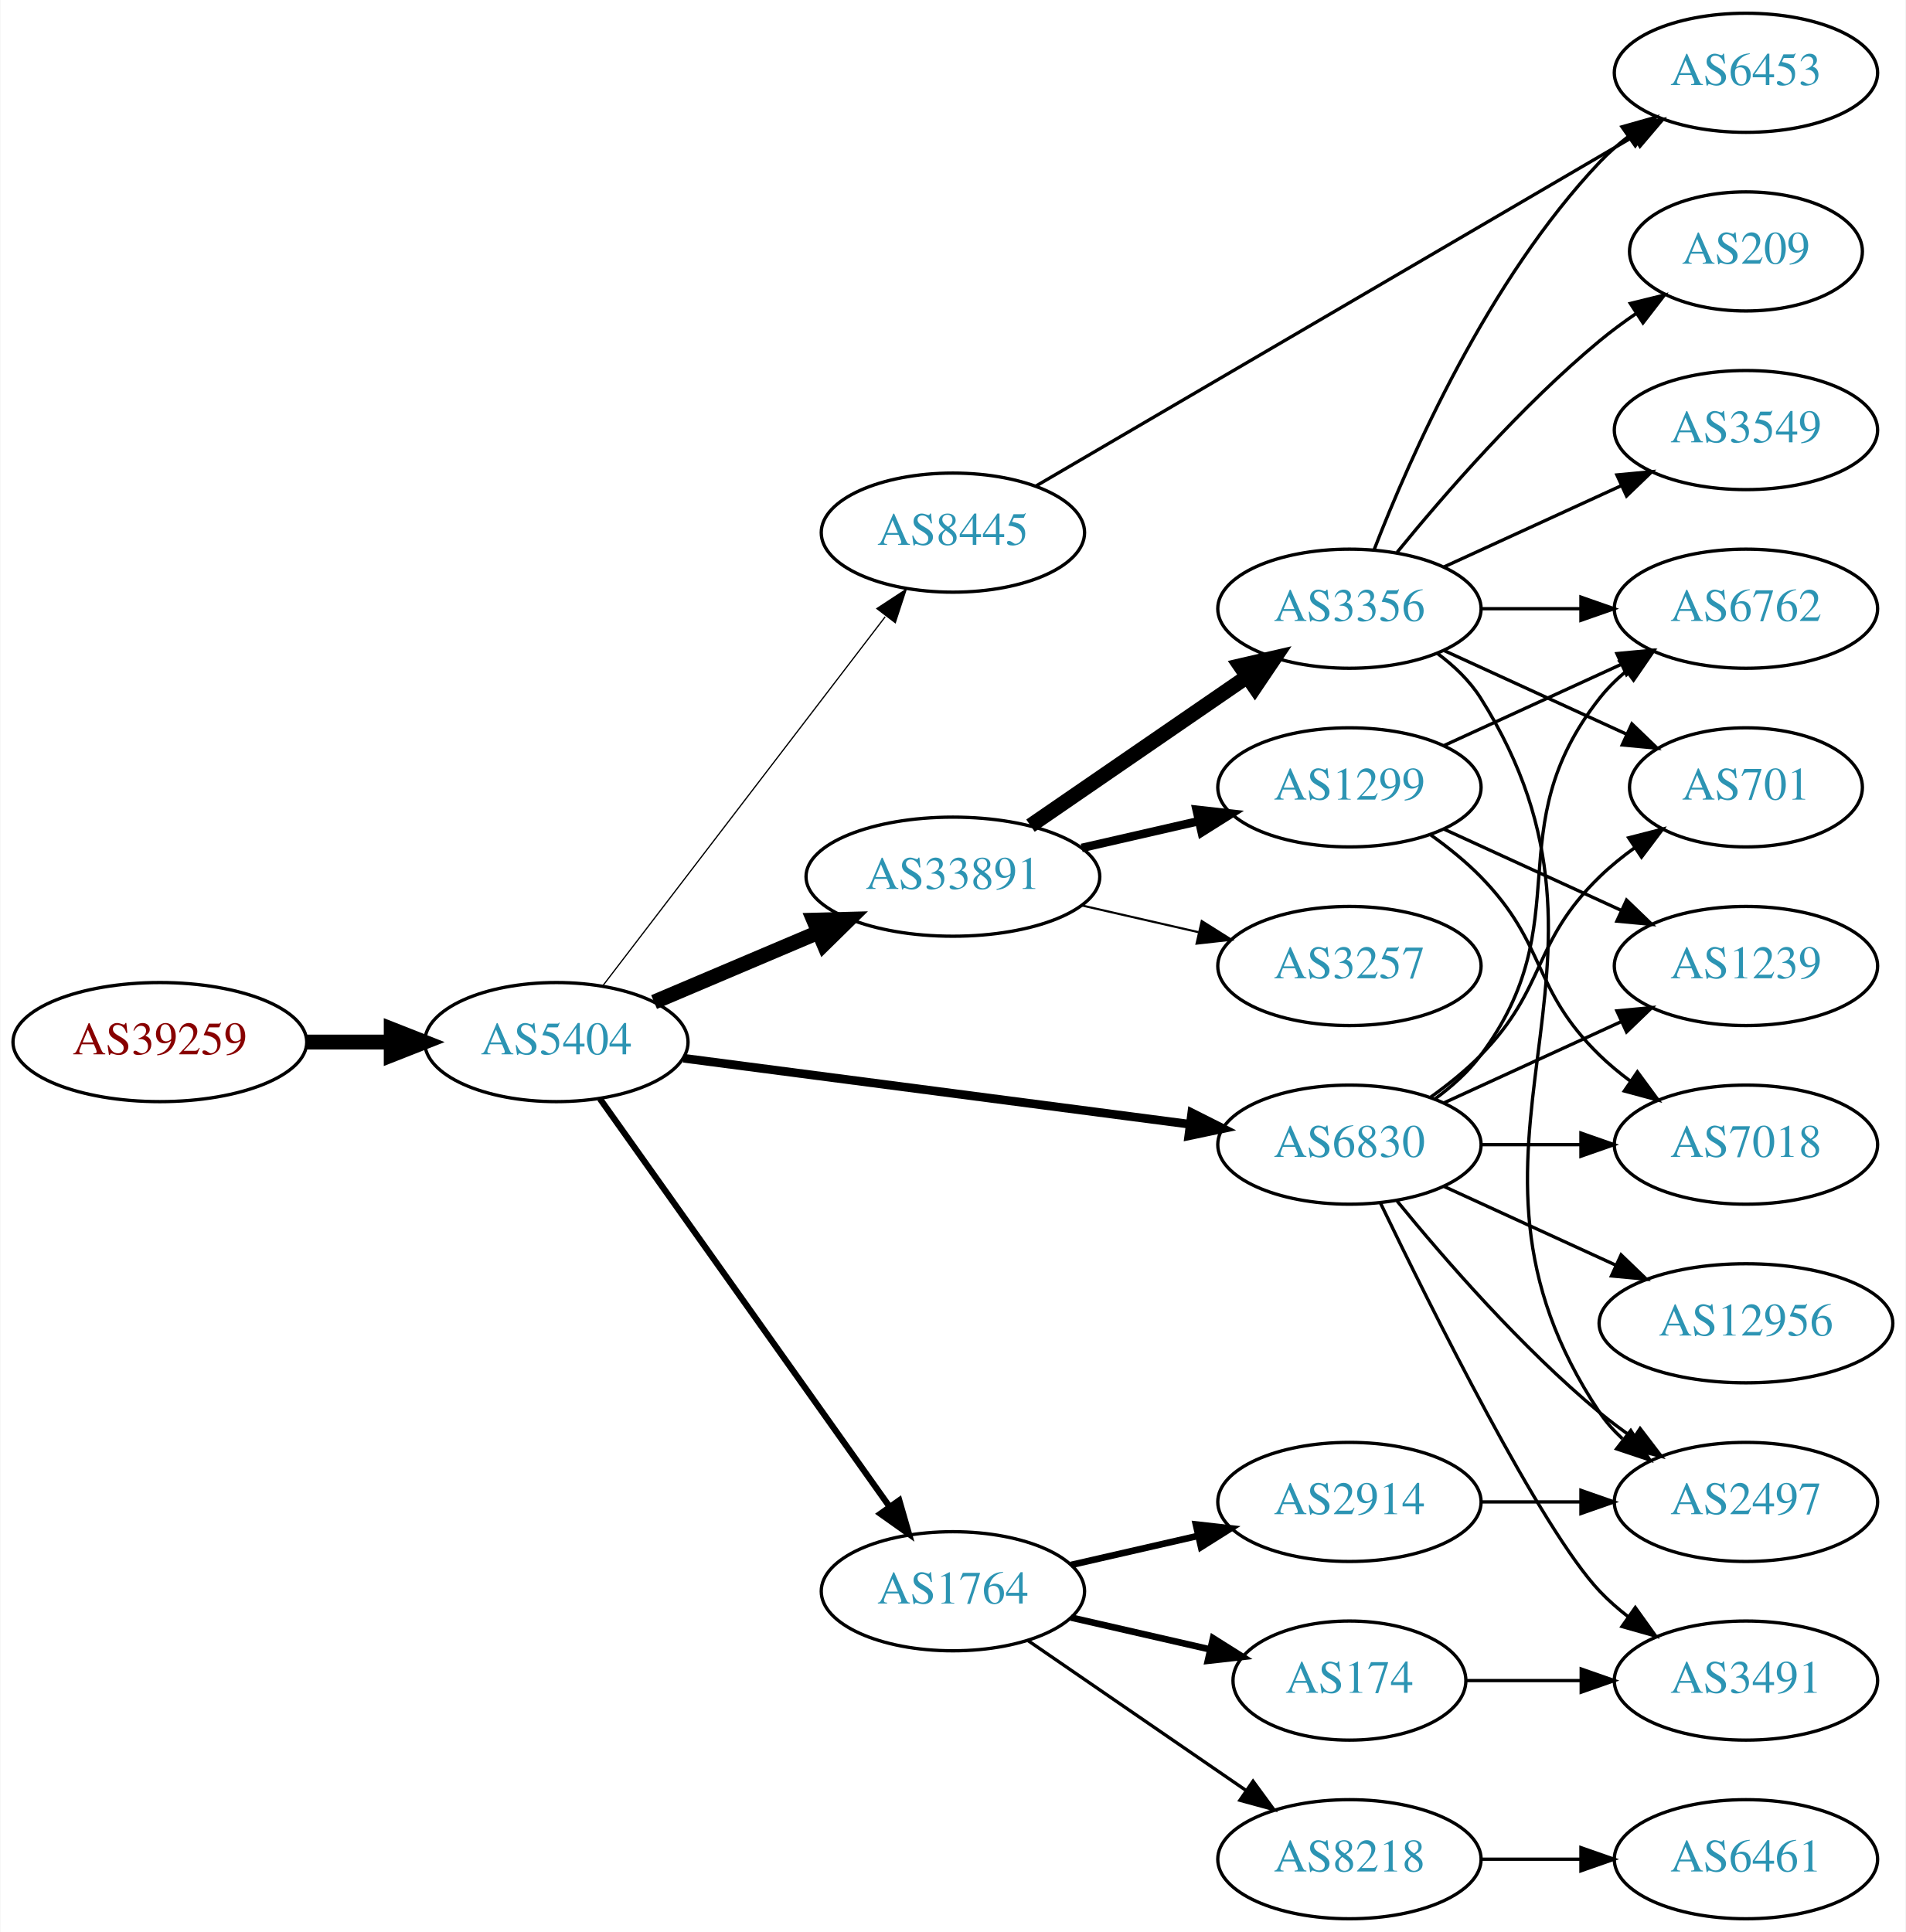
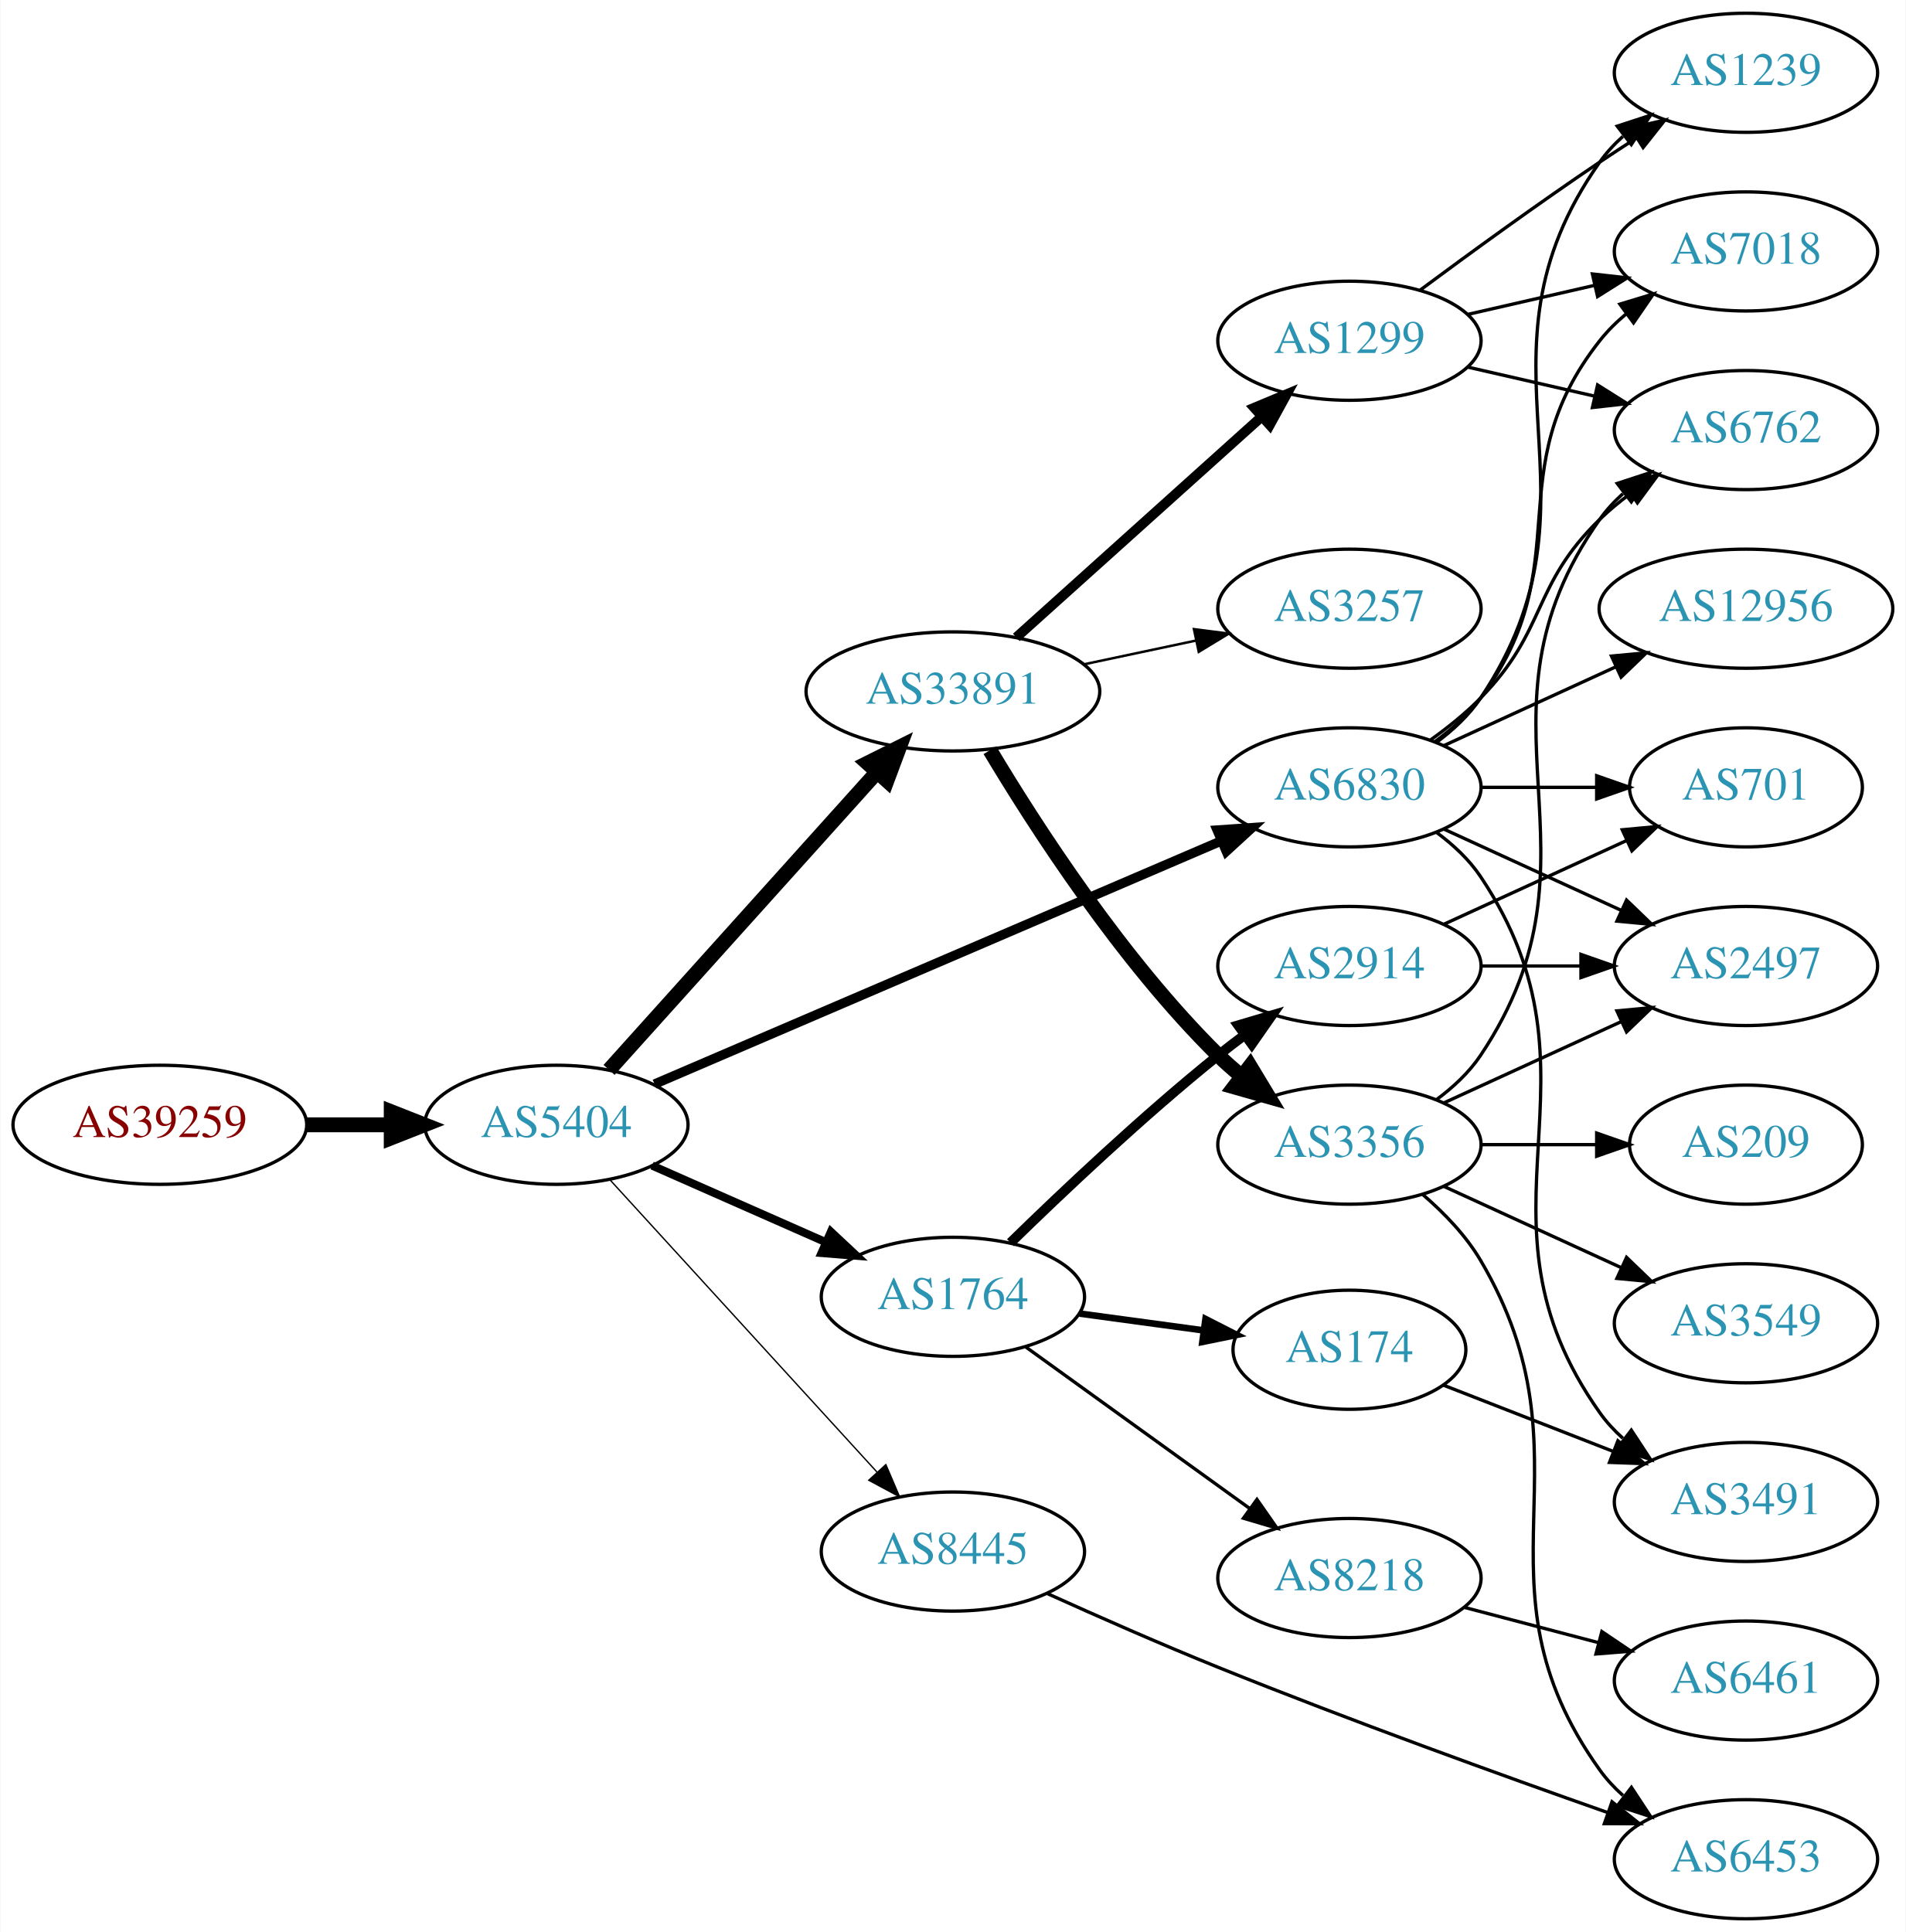
<svg xmlns="http://www.w3.org/2000/svg" xmlns:xlink="http://www.w3.org/1999/xlink" width="576pt" height="584pt" viewBox="0.00 0.00 575.76 584.00">
  <g id="graph0" class="graph" transform="scale(1 1) rotate(0) translate(4 580)">
    <polygon fill="white" stroke="none" points="-4,4 -4,-580 571.762,-580 571.762,4 -4,4" />
    <g id="node1" class="node">
      <g id="a_node1">
        <a xlink:href="/asn/39259" xlink:title="AS39259 ~ Reisenbauer Holding OUE [AT]">
-           <ellipse fill="#ffffff" stroke="black" cx="44.196" cy="-265" rx="44.393" ry="18" />
-           <text text-anchor="middle" x="44.196" y="-261.3" font-family="Times,serif" font-size="14.00" fill="#880000">AS39259</text>
+           <ellipse fill="#ffffff" stroke="black" cx="44.196" cy="-240" rx="44.393" ry="18" />
+           <text text-anchor="middle" x="44.196" y="-236.3" font-family="Times,serif" font-size="14.00" fill="#880000">AS39259</text>
        </a>
      </g>
    </g>
    <g id="node2" class="node">
      <g id="a_node2">
        <a xlink:href="/asn/5404" xlink:title="AS5404 ~ ASN conova communications GmbH [AT]">
-           <ellipse fill="#ffffff" stroke="black" cx="164.039" cy="-265" rx="39.794" ry="18" />
-           <text text-anchor="middle" x="164.039" y="-261.3" font-family="Times,serif" font-size="14.00" fill="#2c94b3">AS5404</text>
+           <ellipse fill="#ffffff" stroke="black" cx="164.039" cy="-240" rx="39.794" ry="18" />
+           <text text-anchor="middle" x="164.039" y="-236.3" font-family="Times,serif" font-size="14.00" fill="#2c94b3">AS5404</text>
        </a>
      </g>
    </g>
    <g id="edge1" class="edge">
-       <path fill="none" stroke="black" stroke-width="4.5" d="M88.407,-265C96.72,-265 105.482,-265 113.965,-265" />
-       <polygon fill="black" stroke="black" stroke-width="4.5" points="114.123,-268.938 124.123,-265 114.123,-261.063 114.123,-268.938" />
+       <path fill="none" stroke="black" stroke-width="4.5" d="M88.407,-240C96.72,-240 105.482,-240 113.965,-240" />
+       <polygon fill="black" stroke="black" stroke-width="4.5" points="114.123,-243.938 124.123,-240 114.123,-236.063 114.123,-243.938" />
    </g>
    <g id="node3" class="node">
      <g id="a_node3">
        <a xlink:href="/asn/33891" xlink:title="AS33891 ~ CORE-BACKBONE GMBH GLOBAL NETWORK [DE]">
-           <ellipse fill="#ffffff" stroke="black" cx="283.881" cy="-315" rx="44.393" ry="18" />
-           <text text-anchor="middle" x="283.881" y="-311.3" font-family="Times,serif" font-size="14.00" fill="#2c94b3">AS33891</text>
+           <ellipse fill="#ffffff" stroke="black" cx="283.881" cy="-371" rx="44.393" ry="18" />
+           <text text-anchor="middle" x="283.881" y="-367.3" font-family="Times,serif" font-size="14.00" fill="#2c94b3">AS33891</text>
        </a>
      </g>
    </g>
    <g id="edge2" class="edge">
-       <path fill="none" stroke="black" stroke-width="4.5" d="M193.565,-277.104C208.484,-283.434 226.982,-291.282 243.268,-298.192" />
-       <polygon fill="black" stroke="black" stroke-width="4.5" points="241.814,-301.853 252.558,-302.134 244.89,-294.603 241.814,-301.853" />
+       <path fill="none" stroke="black" stroke-width="4.5" d="M179.963,-256.591C200.394,-279.303 237.22,-320.24 260.834,-346.491" />
+       <polygon fill="black" stroke="black" stroke-width="4.5" points="258.09,-349.328 267.705,-354.13 263.945,-344.062 258.09,-349.328" />
    </g>
    <g id="node4" class="node">
      <g id="a_node4">
-         <a xlink:href="/asn/1764" xlink:title="AS1764 ~ NEXTLAYER-AS [AT]">
-           <ellipse fill="#ffffff" stroke="black" cx="283.881" cy="-99" rx="39.794" ry="18" />
-           <text text-anchor="middle" x="283.881" y="-95.3" font-family="Times,serif" font-size="14.00" fill="#2c94b3">AS1764</text>
+         <a xlink:href="/asn/6830" xlink:title="AS6830 ~ LGI-UPC [AT]">
+           <ellipse fill="#ffffff" stroke="black" cx="403.724" cy="-342" rx="39.794" ry="18" />
+           <text text-anchor="middle" x="403.724" y="-338.3" font-family="Times,serif" font-size="14.00" fill="#2c94b3">AS6830</text>
        </a>
      </g>
    </g>
    <g id="edge3" class="edge">
-       <path fill="none" stroke="black" stroke-width="1.875" d="M177.206,-247.86C197.935,-218.66 240.211,-159.107 264.54,-124.837" />
-       <polygon fill="black" stroke="black" stroke-width="1.875" points="267.669,-126.475 270.603,-116.295 261.961,-122.423 267.669,-126.475" />
+       <path fill="none" stroke="black" stroke-width="2.864" d="M193.709,-252.304C236.564,-270.694 317.37,-305.371 364.978,-325.802" />
+       <polygon fill="black" stroke="black" stroke-width="2.864" points="363.752,-329.084 374.322,-329.812 366.512,-322.652 363.752,-329.084" />
    </g>
    <g id="node5" class="node">
      <g id="a_node5">
-         <a xlink:href="/asn/6830" xlink:title="AS6830 ~ LGI-UPC [AT]">
-           <ellipse fill="#ffffff" stroke="black" cx="403.724" cy="-234" rx="39.794" ry="18" />
-           <text text-anchor="middle" x="403.724" y="-230.3" font-family="Times,serif" font-size="14.00" fill="#2c94b3">AS6830</text>
+         <a xlink:href="/asn/1764" xlink:title="AS1764 ~ NEXTLAYER-AS [AT]">
+           <ellipse fill="#ffffff" stroke="black" cx="283.881" cy="-188" rx="39.794" ry="18" />
+           <text text-anchor="middle" x="283.881" y="-184.3" font-family="Times,serif" font-size="14.00" fill="#2c94b3">AS1764</text>
        </a>
      </g>
    </g>
    <g id="edge4" class="edge">
-       <path fill="none" stroke="black" stroke-width="2.625" d="M202.438,-260.122C243.797,-254.728 310.511,-246.027 355.457,-240.165" />
-       <polygon fill="black" stroke="black" stroke-width="2.625" points="356.079,-243.613 365.542,-238.849 355.173,-236.672 356.079,-243.613" />
+       <path fill="none" stroke="black" stroke-width="2.455" d="M192.966,-227.677C208.555,-220.798 228.191,-212.133 245.133,-204.657" />
+       <polygon fill="black" stroke="black" stroke-width="2.455" points="247.01,-207.654 254.746,-200.415 244.184,-201.25 247.01,-207.654" />
    </g>
    <g id="node6" class="node">
      <g id="a_node6">
        <a xlink:href="/asn/8445" xlink:title="AS8445 ~ SALZBURG-AG-AS [AT]">
-           <ellipse fill="#ffffff" stroke="black" cx="283.881" cy="-419" rx="39.794" ry="18" />
-           <text text-anchor="middle" x="283.881" y="-415.3" font-family="Times,serif" font-size="14.00" fill="#2c94b3">AS8445</text>
+           <ellipse fill="#ffffff" stroke="black" cx="283.881" cy="-111" rx="39.794" ry="18" />
+           <text text-anchor="middle" x="283.881" y="-107.3" font-family="Times,serif" font-size="14.00" fill="#2c94b3">AS8445</text>
        </a>
      </g>
    </g>
    <g id="edge5" class="edge">
-       <path fill="none" stroke="black" stroke-width="0.375" d="M178.1,-282.069C198.805,-309.127 239.283,-362.024 263.417,-393.564" />
-       <polygon fill="black" stroke="black" stroke-width="0.375" points="260.905,-396.04 269.761,-401.854 266.464,-391.786 260.905,-396.04" />
+       <path fill="none" stroke="black" stroke-width="0.409" d="M180.203,-223.4C200.709,-200.952 237.414,-160.772 260.932,-135.027" />
+       <polygon fill="black" stroke="black" stroke-width="0.409" points="263.614,-137.28 267.775,-127.537 258.446,-132.559 263.614,-137.28" />
    </g>
    <g id="node7" class="node">
      <g id="a_node7">
-         <a xlink:href="/asn/3257" xlink:title="AS3257 ~ GTT [DE]">
-           <ellipse fill="#ffffff" stroke="black" cx="403.724" cy="-288" rx="39.794" ry="18" />
-           <text text-anchor="middle" x="403.724" y="-284.3" font-family="Times,serif" font-size="14.00" fill="#2c94b3">AS3257</text>
+         <a xlink:href="/asn/3356" xlink:title="AS3356 ~ Level 3 Parent, LLC [US]">
+           <ellipse fill="#ffffff" stroke="black" cx="403.724" cy="-234" rx="39.794" ry="18" />
+           <text text-anchor="middle" x="403.724" y="-230.3" font-family="Times,serif" font-size="14.00" fill="#2c94b3">AS3356</text>
        </a>
      </g>
    </g>
    <g id="edge6" class="edge">
-       <path fill="none" stroke="black" stroke-width="0.643" d="M322.816,-306.308C334.057,-303.733 346.469,-300.889 358.092,-298.226" />
-       <polygon fill="black" stroke="black" stroke-width="0.643" points="359.088,-301.588 368.054,-295.943 357.525,-294.765 359.088,-301.588" />
+       <path fill="none" stroke="black" stroke-width="4.5" d="M295.078,-353.22C308.812,-330.233 334.92,-289.747 364.077,-261 366.208,-258.899 368.519,-256.847 370.914,-254.874" />
+       <polygon fill="black" stroke="black" stroke-width="4.5" points="373.692,-257.707 379.248,-248.507 368.911,-251.449 373.692,-257.707" />
    </g>
    <g id="node8" class="node">
      <g id="a_node8">
-         <a xlink:href="/asn/3356" xlink:title="AS3356 ~ Level 3 Parent, LLC [US]">
+         <a xlink:href="/asn/3257" xlink:title="AS3257 ~ GTT [DE]">
          <ellipse fill="#ffffff" stroke="black" cx="403.724" cy="-396" rx="39.794" ry="18" />
-           <text text-anchor="middle" x="403.724" y="-392.3" font-family="Times,serif" font-size="14.00" fill="#2c94b3">AS3356</text>
+           <text text-anchor="middle" x="403.724" y="-392.3" font-family="Times,serif" font-size="14.00" fill="#2c94b3">AS3257</text>
        </a>
      </g>
    </g>
    <g id="edge7" class="edge">
-       <path fill="none" stroke="black" stroke-width="4.5" d="M307.324,-330.426C325.905,-343.198 352.466,-361.455 372.846,-375.463" />
-       <polygon fill="black" stroke="black" stroke-width="4.5" points="370.689,-378.758 381.16,-381.178 375.149,-372.269 370.689,-378.758" />
+       <path fill="none" stroke="black" stroke-width="0.75" d="M323.467,-379.186C334.26,-381.476 346.09,-383.985 357.241,-386.351" />
+       <polygon fill="black" stroke="black" stroke-width="0.75" points="356.734,-389.821 367.242,-388.473 358.186,-382.974 356.734,-389.821" />
    </g>
    <g id="node9" class="node">
      <g id="a_node9">
        <a xlink:href="/asn/1299" xlink:title="AS1299 ~ Telia Carrier [EU]">
-           <ellipse fill="#ffffff" stroke="black" cx="403.724" cy="-342" rx="39.794" ry="18" />
-           <text text-anchor="middle" x="403.724" y="-338.3" font-family="Times,serif" font-size="14.00" fill="#2c94b3">AS1299</text>
+           <ellipse fill="#ffffff" stroke="black" cx="403.724" cy="-477" rx="39.794" ry="18" />
+           <text text-anchor="middle" x="403.724" y="-473.3" font-family="Times,serif" font-size="14.00" fill="#2c94b3">AS1299</text>
        </a>
      </g>
    </g>
    <g id="edge8" class="edge">
-       <path fill="none" stroke="black" stroke-width="2.571" d="M322.816,-323.692C334.057,-326.267 346.469,-329.111 358.092,-331.774" />
-       <polygon fill="black" stroke="black" stroke-width="2.571" points="357.525,-335.235 368.054,-334.057 359.088,-328.412 357.525,-335.235" />
+       <path fill="none" stroke="black" stroke-width="3" d="M303.036,-387.33C322.903,-405.201 354.898,-433.981 377.267,-454.101" />
+       <polygon fill="black" stroke="black" stroke-width="3" points="374.966,-456.74 384.742,-460.825 379.648,-451.535 374.966,-456.74" />
    </g>
    <g id="node10" class="node">
      <g id="a_node10">
-         <a xlink:href="/asn/174" xlink:title="AS174 ~ Cogent Communications [US]">
-           <ellipse fill="#ffffff" stroke="black" cx="403.724" cy="-72" rx="35.194" ry="18" />
-           <text text-anchor="middle" x="403.724" y="-68.3" font-family="Times,serif" font-size="14.00" fill="#2c94b3">AS174</text>
+         <a xlink:href="/asn/6762" xlink:title="AS6762 ~ TELECOM ITALIA SPARKLE S.p.A. [IT]">
+           <ellipse fill="#ffffff" stroke="black" cx="523.566" cy="-450" rx="39.794" ry="18" />
+           <text text-anchor="middle" x="523.566" y="-446.3" font-family="Times,serif" font-size="14.00" fill="#2c94b3">AS6762</text>
        </a>
      </g>
    </g>
    <g id="edge9" class="edge">
-       <path fill="none" stroke="black" stroke-width="2" d="M319.6,-91.045C332.693,-88.045 347.715,-84.603 361.356,-81.478" />
-       <polygon fill="black" stroke="black" stroke-width="2" points="362.497,-84.807 371.463,-79.162 360.934,-77.984 362.497,-84.807" />
+       <path fill="none" stroke="black" d="M428.318,-356.389C433.574,-360.148 438.906,-364.437 443.37,-369 463.543,-389.617 458.677,-402.906 479.37,-423 482.215,-425.763 485.389,-428.386 488.689,-430.834" />
+       <polygon fill="black" stroke="black" points="486.806,-433.786 497.037,-436.538 490.755,-428.006 486.806,-433.786" />
    </g>
    <g id="node11" class="node">
      <g id="a_node11">
-         <a xlink:href="/asn/2914" xlink:title="AS2914 ~ NTT America, Inc. [US]">
-           <ellipse fill="#ffffff" stroke="black" cx="403.724" cy="-126" rx="39.794" ry="18" />
-           <text text-anchor="middle" x="403.724" y="-122.3" font-family="Times,serif" font-size="14.00" fill="#2c94b3">AS2914</text>
+         <a xlink:href="/asn/2497" xlink:title="AS2497 ~ Internet Initiative Japan Inc. [JP]">
+           <ellipse fill="#ffffff" stroke="black" cx="523.566" cy="-288" rx="39.794" ry="18" />
+           <text text-anchor="middle" x="523.566" y="-284.3" font-family="Times,serif" font-size="14.00" fill="#2c94b3">AS2497</text>
        </a>
      </g>
    </g>
    <g id="edge10" class="edge">
-       <path fill="none" stroke="black" stroke-width="2" d="M319.6,-106.955C331.6,-109.704 345.221,-112.825 357.914,-115.733" />
-       <polygon fill="black" stroke="black" stroke-width="2" points="357.316,-119.187 367.845,-118.009 358.88,-112.364 357.316,-119.187" />
+       <path fill="none" stroke="black" d="M432.353,-329.339C448.31,-322.027 468.58,-312.739 485.863,-304.819" />
+       <polygon fill="black" stroke="black" points="487.478,-307.929 495.111,-300.581 484.562,-301.565 487.478,-307.929" />
    </g>
    <g id="node12" class="node">
      <g id="a_node12">
-         <a xlink:href="/asn/8218" xlink:title="AS8218 ~ legacy Neotelecoms [FR]">
-           <ellipse fill="#ffffff" stroke="black" cx="403.724" cy="-18" rx="39.794" ry="18" />
-           <text text-anchor="middle" x="403.724" y="-14.3" font-family="Times,serif" font-size="14.00" fill="#2c94b3">AS8218</text>
+         <a xlink:href="/asn/12956" xlink:title="AS12956 ~ TELXIUS [ES]">
+           <ellipse fill="#ffffff" stroke="black" cx="523.566" cy="-396" rx="44.393" ry="18" />
+           <text text-anchor="middle" x="523.566" y="-392.3" font-family="Times,serif" font-size="14.00" fill="#2c94b3">AS12956</text>
        </a>
      </g>
    </g>
    <g id="edge11" class="edge">
-       <path fill="none" stroke="black" d="M306.495,-84.143C324.984,-71.435 351.798,-53.005 372.427,-38.825" />
-       <polygon fill="black" stroke="black" points="374.589,-41.586 380.848,-33.037 370.624,-35.817 374.589,-41.586" />
+       <path fill="none" stroke="black" d="M432.353,-354.661C447.85,-361.762 467.417,-370.728 484.364,-378.494" />
+       <polygon fill="black" stroke="black" points="482.917,-381.681 493.466,-382.665 485.833,-375.317 482.917,-381.681" />
+     </g>
+     <g id="node13" class="node">
+       <g id="a_node13">
+         <a xlink:href="/asn/1239" xlink:title="AS1239 ~ Sprint [US]">
+           <ellipse fill="#ffffff" stroke="black" cx="523.566" cy="-558" rx="39.794" ry="18" />
+           <text text-anchor="middle" x="523.566" y="-554.3" font-family="Times,serif" font-size="14.00" fill="#2c94b3">AS1239</text>
+         </a>
+       </g>
+     </g>
+     <g id="edge12" class="edge">
+       <path fill="none" stroke="black" d="M430.043,-355.607C435.099,-359.351 439.91,-363.831 443.37,-369 484.395,-430.294 436.791,-470.775 479.37,-531 481.361,-533.816 483.748,-536.401 486.364,-538.76" />
+       <polygon fill="black" stroke="black" points="484.664,-541.865 494.733,-545.162 488.917,-536.306 484.664,-541.865" />
    </g>
    <g id="node14" class="node">
      <g id="a_node14">
-         <a xlink:href="/asn/2497" xlink:title="AS2497 ~ Internet Initiative Japan Inc. [JP]">
-           <ellipse fill="#ffffff" stroke="black" cx="523.566" cy="-126" rx="39.794" ry="18" />
-           <text text-anchor="middle" x="523.566" y="-122.3" font-family="Times,serif" font-size="14.00" fill="#2c94b3">AS2497</text>
-         </a>
-       </g>
-     </g>
-     <g id="edge22" class="edge">
-       <path fill="none" stroke="black" d="M418.143,-216.935C432.257,-199.625 455.672,-172.655 479.37,-153 482.587,-150.332 486.087,-147.73 489.658,-145.259" />
-       <polygon fill="black" stroke="black" points="491.581,-148.183 498.014,-139.764 487.735,-142.334 491.581,-148.183" />
-     </g>
-     <g id="node16" class="node">
-       <g id="a_node16">
-         <a xlink:href="/asn/6762" xlink:title="AS6762 ~ TELECOM ITALIA SPARKLE S.p.A. [IT]">
-           <ellipse fill="#ffffff" stroke="black" cx="523.566" cy="-396" rx="39.794" ry="18" />
-           <text text-anchor="middle" x="523.566" y="-392.3" font-family="Times,serif" font-size="14.00" fill="#2c94b3">AS6762</text>
-         </a>
-       </g>
-     </g>
-     <g id="edge23" class="edge">
-       <path fill="none" stroke="black" d="M429.655,-247.882C434.731,-251.611 439.649,-256.016 443.37,-261 473.642,-301.542 448.072,-329.246 479.37,-369 481.695,-371.953 484.439,-374.67 487.398,-377.147" />
-       <polygon fill="black" stroke="black" points="485.457,-380.064 495.595,-383.145 489.591,-374.415 485.457,-380.064" />
-     </g>
-     <g id="node17" class="node">
-       <g id="a_node17">
+         <a xlink:href="/asn/7018" xlink:title="AS7018 ~ AT&amp;T Services, Inc. [US]">
+           <ellipse fill="#ffffff" stroke="black" cx="523.566" cy="-504" rx="39.794" ry="18" />
+           <text text-anchor="middle" x="523.566" y="-500.3" font-family="Times,serif" font-size="14.00" fill="#2c94b3">AS7018</text>
+         </a>
+       </g>
+     </g>
+     <g id="edge13" class="edge">
+       <path fill="none" stroke="black" d="M429.655,-355.882C434.731,-359.611 439.649,-364.016 443.37,-369 473.642,-409.542 448.072,-437.246 479.37,-477 481.695,-479.953 484.439,-482.67 487.398,-485.147" />
+       <polygon fill="black" stroke="black" points="485.457,-488.064 495.595,-491.145 489.591,-482.415 485.457,-488.064" />
+     </g>
+     <g id="node15" class="node">
+       <g id="a_node15">
        <a xlink:href="/asn/701" xlink:title="AS701 ~ UUNET [US]">
          <ellipse fill="#ffffff" stroke="black" cx="523.566" cy="-342" rx="35.194" ry="18" />
          <text text-anchor="middle" x="523.566" y="-338.3" font-family="Times,serif" font-size="14.00" fill="#2c94b3">AS701</text>
        </a>
      </g>
    </g>
-     <g id="edge19" class="edge">
-       <path fill="none" stroke="black" d="M428.318,-248.389C433.574,-252.148 438.906,-256.437 443.37,-261 463.543,-281.617 458.677,-294.906 479.37,-315 482.598,-318.134 486.249,-321.089 490.027,-323.812" />
-       <polygon fill="black" stroke="black" points="488.125,-326.75 498.387,-329.383 492.006,-320.925 488.125,-326.75" />
+     <g id="edge14" class="edge">
+       <path fill="none" stroke="black" d="M443.636,-342C454.723,-342 466.883,-342 478.265,-342" />
+       <polygon fill="black" stroke="black" points="478.447,-345.5 488.447,-342 478.447,-338.5 478.447,-345.5" />
+     </g>
+     <g id="node16" class="node">
+       <g id="a_node16">
+         <a xlink:href="/asn/3491" xlink:title="AS3491 ~ PCCW Global, Inc. [US]">
+           <ellipse fill="#ffffff" stroke="black" cx="523.566" cy="-126" rx="39.794" ry="18" />
+           <text text-anchor="middle" x="523.566" y="-122.3" font-family="Times,serif" font-size="14.00" fill="#2c94b3">AS3491</text>
+         </a>
+       </g>
+     </g>
+     <g id="edge15" class="edge">
+       <path fill="none" stroke="black" d="M430.043,-328.393C435.099,-324.649 439.91,-320.169 443.37,-315 484.395,-253.706 436.791,-213.225 479.37,-153 481.361,-150.184 483.748,-147.599 486.364,-145.24" />
+       <polygon fill="black" stroke="black" points="488.917,-147.694 494.733,-138.838 484.664,-142.135 488.917,-147.694" />
+     </g>
+     <g id="node20" class="node">
+       <g id="a_node20">
+         <a xlink:href="/asn/2914" xlink:title="AS2914 ~ NTT America, Inc. [US]">
+           <ellipse fill="#ffffff" stroke="black" cx="403.724" cy="-288" rx="39.794" ry="18" />
+           <text text-anchor="middle" x="403.724" y="-284.3" font-family="Times,serif" font-size="14.00" fill="#2c94b3">AS2914</text>
+         </a>
+       </g>
+     </g>
+     <g id="edge21" class="edge">
+       <path fill="none" stroke="black" stroke-width="3" d="M301.287,-204.346C316.909,-219.611 341.345,-242.72 364.077,-261 366.629,-263.052 369.326,-265.121 372.062,-267.153" />
+       <polygon fill="black" stroke="black" stroke-width="3" points="370.119,-270.067 380.276,-273.08 374.215,-264.391 370.119,-270.067" />
+     </g>
+     <g id="node21" class="node">
+       <g id="a_node21">
+         <a xlink:href="/asn/174" xlink:title="AS174 ~ Cogent Communications [US]">
+           <ellipse fill="#ffffff" stroke="black" cx="403.724" cy="-172" rx="35.194" ry="18" />
+           <text text-anchor="middle" x="403.724" y="-168.3" font-family="Times,serif" font-size="14.00" fill="#2c94b3">AS174</text>
+         </a>
+       </g>
+     </g>
+     <g id="edge22" class="edge">
+       <path fill="none" stroke="black" stroke-width="2" d="M322.167,-182.938C334.073,-181.321 347.347,-179.519 359.63,-177.851" />
+       <polygon fill="black" stroke="black" stroke-width="2" points="360.225,-181.302 369.663,-176.489 359.283,-174.366 360.225,-181.302" />
+     </g>
+     <g id="node22" class="node">
+       <g id="a_node22">
+         <a xlink:href="/asn/8218" xlink:title="AS8218 ~ legacy Neotelecoms [FR]">
+           <ellipse fill="#ffffff" stroke="black" cx="403.724" cy="-103" rx="39.794" ry="18" />
+           <text text-anchor="middle" x="403.724" y="-99.3" font-family="Times,serif" font-size="14.00" fill="#2c94b3">AS8218</text>
+         </a>
+       </g>
+     </g>
+     <g id="edge23" class="edge">
+       <path fill="none" stroke="black" d="M305.949,-172.804C324.801,-159.206 352.619,-139.141 373.598,-124.009" />
+       <polygon fill="black" stroke="black" points="375.775,-126.753 381.838,-118.065 371.68,-121.076 375.775,-126.753" />
+     </g>
+     <g id="node18" class="node">
+       <g id="a_node18">
+         <a xlink:href="/asn/6453" xlink:title="AS6453 ~ TATA COMMUNICATIONS (AMERICA) INC [US]">
+           <ellipse fill="#ffffff" stroke="black" cx="523.566" cy="-18" rx="39.794" ry="18" />
+           <text text-anchor="middle" x="523.566" y="-14.3" font-family="Times,serif" font-size="14.00" fill="#2c94b3">AS6453</text>
+         </a>
+       </g>
+     </g>
+     <g id="edge31" class="edge">
+       <path fill="none" stroke="black" d="M312.547,-98.243C327.67,-91.404 346.791,-82.974 364.077,-76 403.723,-60.005 449.66,-43.402 481.839,-32.08" />
+       <polygon fill="black" stroke="black" points="483.082,-35.353 491.361,-28.742 480.767,-28.747 483.082,-35.353" />
+     </g>
+     <g id="edge20" class="edge">
+       <path fill="none" stroke="black" d="M430.043,-247.607C435.099,-251.351 439.91,-255.831 443.37,-261 484.395,-322.294 436.791,-362.775 479.37,-423 481.361,-425.816 483.748,-428.401 486.364,-430.76" />
+       <polygon fill="black" stroke="black" points="484.664,-433.865 494.733,-437.162 488.917,-428.306 484.664,-433.865" />
+     </g>
+     <g id="edge16" class="edge">
+       <path fill="none" stroke="black" d="M432.353,-246.661C448.31,-253.973 468.58,-263.261 485.863,-271.181" />
+       <polygon fill="black" stroke="black" points="484.562,-274.435 495.111,-275.419 487.478,-268.071 484.562,-274.435" />
+     </g>
+     <g id="node17" class="node">
+       <g id="a_node17">
+         <a xlink:href="/asn/3549" xlink:title="AS3549 ~ Level 3 Parent, LLC [US]">
+           <ellipse fill="#ffffff" stroke="black" cx="523.566" cy="-180" rx="39.794" ry="18" />
+           <text text-anchor="middle" x="523.566" y="-176.3" font-family="Times,serif" font-size="14.00" fill="#2c94b3">AS3549</text>
+         </a>
+       </g>
+     </g>
+     <g id="edge17" class="edge">
+       <path fill="none" stroke="black" d="M432.353,-221.339C448.31,-214.027 468.58,-204.739 485.863,-196.819" />
+       <polygon fill="black" stroke="black" points="487.478,-199.929 495.111,-192.581 484.562,-193.565 487.478,-199.929" />
+     </g>
+     <g id="edge18" class="edge">
+       <path fill="none" stroke="black" d="M425.974,-218.849C432.423,-213.282 438.96,-206.488 443.37,-199 479.041,-138.434 438.478,-102.171 479.37,-45 481.377,-42.195 483.775,-39.617 486.398,-37.264" />
+       <polygon fill="black" stroke="black" points="488.95,-39.719 494.777,-30.87 484.704,-34.154 488.95,-39.719" />
    </g>
    <g id="node19" class="node">
      <g id="a_node19">
-         <a xlink:href="/asn/3491" xlink:title="AS3491 ~ PCCW Global, Inc. [US]">
-           <ellipse fill="#ffffff" stroke="black" cx="523.566" cy="-72" rx="39.794" ry="18" />
-           <text text-anchor="middle" x="523.566" y="-68.3" font-family="Times,serif" font-size="14.00" fill="#2c94b3">AS3491</text>
-         </a>
-       </g>
-     </g>
-     <g id="edge18" class="edge">
-       <path fill="none" stroke="black" d="M413.071,-216.405C428.538,-184.268 461.683,-117.66 479.37,-99 481.956,-96.272 484.874,-93.706 487.942,-91.323" />
-       <polygon fill="black" stroke="black" points="490.12,-94.07 496.29,-85.457 486.096,-88.342 490.12,-94.07" />
-     </g>
-     <g id="node20" class="node">
-       <g id="a_node20">
-         <a xlink:href="/asn/7018" xlink:title="AS7018 ~ AT&amp;T Services, Inc. [US]">
-           <ellipse fill="#ffffff" stroke="black" cx="523.566" cy="-234" rx="39.794" ry="18" />
-           <text text-anchor="middle" x="523.566" y="-230.3" font-family="Times,serif" font-size="14.00" fill="#2c94b3">AS7018</text>
-         </a>
-       </g>
-     </g>
-     <g id="edge20" class="edge">
-       <path fill="none" stroke="black" d="M443.636,-234C453.19,-234 463.539,-234 473.502,-234" />
-       <polygon fill="black" stroke="black" points="473.695,-237.5 483.695,-234 473.694,-230.5 473.695,-237.5" />
-     </g>
-     <g id="node21" class="node">
-       <g id="a_node21">
-         <a xlink:href="/asn/12956" xlink:title="AS12956 ~ TELXIUS [ES]">
-           <ellipse fill="#ffffff" stroke="black" cx="523.566" cy="-180" rx="44.393" ry="18" />
-           <text text-anchor="middle" x="523.566" y="-176.3" font-family="Times,serif" font-size="14.00" fill="#2c94b3">AS12956</text>
-         </a>
-       </g>
-     </g>
-     <g id="edge21" class="edge">
-       <path fill="none" stroke="black" d="M432.353,-221.339C447.85,-214.238 467.417,-205.272 484.364,-197.506" />
-       <polygon fill="black" stroke="black" points="485.833,-200.683 493.466,-193.335 482.917,-194.319 485.833,-200.683" />
-     </g>
-     <g id="node22" class="node">
-       <g id="a_node22">
-         <a xlink:href="/asn/1239" xlink:title="AS1239 ~ Sprint [US]">
-           <ellipse fill="#ffffff" stroke="black" cx="523.566" cy="-288" rx="39.794" ry="18" />
-           <text text-anchor="middle" x="523.566" y="-284.3" font-family="Times,serif" font-size="14.00" fill="#2c94b3">AS1239</text>
-         </a>
-       </g>
+         <a xlink:href="/asn/209" xlink:title="AS209 ~ CenturyLink Communications, LLC [US]">
+           <ellipse fill="#ffffff" stroke="black" cx="523.566" cy="-234" rx="35.194" ry="18" />
+           <text text-anchor="middle" x="523.566" y="-230.3" font-family="Times,serif" font-size="14.00" fill="#2c94b3">AS209</text>
+         </a>
+       </g>
+     </g>
+     <g id="edge19" class="edge">
+       <path fill="none" stroke="black" d="M443.636,-234C454.723,-234 466.883,-234 478.265,-234" />
+       <polygon fill="black" stroke="black" points="478.447,-237.5 488.447,-234 478.447,-230.5 478.447,-237.5" />
+     </g>
+     <g id="edge26" class="edge">
+       <path fill="none" stroke="black" d="M439.443,-469.045C451.443,-466.296 465.064,-463.175 477.756,-460.267" />
+       <polygon fill="black" stroke="black" points="478.722,-463.636 487.688,-457.991 477.159,-456.813 478.722,-463.636" />
+     </g>
+     <g id="edge27" class="edge">
+       <path fill="none" stroke="black" d="M425.054,-492.277C439.916,-503.304 460.661,-518.407 479.37,-531 482.919,-533.389 486.67,-535.839 490.418,-538.242" />
+       <polygon fill="black" stroke="black" points="488.744,-541.325 499.067,-543.712 492.486,-535.409 488.744,-541.325" />
+     </g>
+     <g id="edge28" class="edge">
+       <path fill="none" stroke="black" d="M439.443,-484.955C451.443,-487.704 465.064,-490.825 477.756,-493.733" />
+       <polygon fill="black" stroke="black" points="477.159,-497.187 487.688,-496.009 478.722,-490.364 477.159,-497.187" />
    </g>
    <g id="edge24" class="edge">
-       <path fill="none" stroke="black" d="M432.353,-246.661C448.31,-253.973 468.58,-263.261 485.863,-271.181" />
-       <polygon fill="black" stroke="black" points="484.562,-274.435 495.111,-275.419 487.478,-268.071 484.562,-274.435" />
-     </g>
-     <g id="node15" class="node">
-       <g id="a_node15">
-         <a xlink:href="/asn/6453" xlink:title="AS6453 ~ TATA COMMUNICATIONS (AMERICA) INC [US]">
-           <ellipse fill="#ffffff" stroke="black" cx="523.566" cy="-558" rx="39.794" ry="18" />
-           <text text-anchor="middle" x="523.566" y="-554.3" font-family="Times,serif" font-size="14.00" fill="#2c94b3">AS6453</text>
-         </a>
-       </g>
+       <path fill="none" stroke="black" d="M443.636,-288C453.19,-288 463.539,-288 473.502,-288" />
+       <polygon fill="black" stroke="black" points="473.695,-291.5 483.695,-288 473.694,-284.5 473.695,-291.5" />
    </g>
    <g id="edge25" class="edge">
-       <path fill="none" stroke="black" d="M308.98,-433.093C351.777,-458.121 441.093,-510.354 489.565,-538.7" />
-       <polygon fill="black" stroke="black" points="488.005,-541.843 498.404,-543.87 491.539,-535.8 488.005,-541.843" />
-     </g>
-     <g id="node13" class="node">
-       <g id="a_node13">
-         <a xlink:href="/asn/3549" xlink:title="AS3549 ~ Level 3 Parent, LLC [US]">
-           <ellipse fill="#ffffff" stroke="black" cx="523.566" cy="-450" rx="39.794" ry="18" />
-           <text text-anchor="middle" x="523.566" y="-446.3" font-family="Times,serif" font-size="14.00" fill="#2c94b3">AS3549</text>
-         </a>
-       </g>
-     </g>
-     <g id="edge12" class="edge">
-       <path fill="none" stroke="black" d="M432.353,-408.661C448.31,-415.973 468.58,-425.261 485.863,-433.181" />
-       <polygon fill="black" stroke="black" points="484.562,-436.435 495.111,-437.419 487.478,-430.071 484.562,-436.435" />
-     </g>
-     <g id="edge13" class="edge">
-       <path fill="none" stroke="black" d="M430.25,-382.528C435.295,-378.777 440.05,-374.26 443.37,-369 495.32,-286.7 425.332,-233.944 479.37,-153 481.285,-150.131 483.619,-147.51 486.2,-145.128" />
-       <polygon fill="black" stroke="black" points="488.751,-147.579 494.512,-138.687 484.464,-142.046 488.751,-147.579" />
-     </g>
-     <g id="edge14" class="edge">
-       <path fill="none" stroke="black" d="M411.247,-413.994C421.997,-441.728 445.655,-495.429 479.37,-531 481.956,-533.728 484.874,-536.294 487.942,-538.677" />
-       <polygon fill="black" stroke="black" points="486.096,-541.658 496.29,-544.543 490.12,-535.93 486.096,-541.658" />
-     </g>
-     <g id="edge15" class="edge">
-       <path fill="none" stroke="black" d="M443.636,-396C453.19,-396 463.539,-396 473.502,-396" />
-       <polygon fill="black" stroke="black" points="473.695,-399.5 483.695,-396 473.694,-392.5 473.695,-399.5" />
-     </g>
-     <g id="edge16" class="edge">
-       <path fill="none" stroke="black" d="M432.353,-383.339C448.769,-375.817 469.75,-366.202 487.347,-358.139" />
-       <polygon fill="black" stroke="black" points="489.092,-361.189 496.725,-353.842 486.176,-354.826 489.092,-361.189" />
-     </g>
-     <g id="node18" class="node">
-       <g id="a_node18">
-         <a xlink:href="/asn/209" xlink:title="AS209 ~ CenturyLink Communications, LLC [US]">
-           <ellipse fill="#ffffff" stroke="black" cx="523.566" cy="-504" rx="35.194" ry="18" />
-           <text text-anchor="middle" x="523.566" y="-500.3" font-family="Times,serif" font-size="14.00" fill="#2c94b3">AS209</text>
-         </a>
-       </g>
-     </g>
-     <g id="edge17" class="edge">
-       <path fill="none" stroke="black" d="M418.143,-413.065C432.257,-430.375 455.672,-457.345 479.37,-477 482.833,-479.872 486.626,-482.669 490.48,-485.308" />
-       <polygon fill="black" stroke="black" points="488.623,-488.275 498.913,-490.797 492.442,-482.408 488.623,-488.275" />
-     </g>
-     <g id="edge28" class="edge">
-       <path fill="none" stroke="black" d="M432.353,-354.661C448.31,-361.973 468.58,-371.261 485.863,-379.181" />
-       <polygon fill="black" stroke="black" points="484.562,-382.435 495.111,-383.419 487.478,-376.071 484.562,-382.435" />
+       <path fill="none" stroke="black" d="M432.353,-300.661C448.769,-308.183 469.75,-317.798 487.347,-325.861" />
+       <polygon fill="black" stroke="black" points="486.176,-329.174 496.725,-330.158 489.092,-322.811 486.176,-329.174" />
    </g>
    <g id="edge29" class="edge">
-       <path fill="none" stroke="black" d="M428.318,-327.611C433.574,-323.852 438.906,-319.563 443.37,-315 463.543,-294.383 458.677,-281.094 479.37,-261 482.215,-258.237 485.389,-255.614 488.689,-253.166" />
-       <polygon fill="black" stroke="black" points="490.755,-255.994 497.037,-247.462 486.806,-250.214 490.755,-255.994" />
-     </g>
-     <g id="edge27" class="edge">
-       <path fill="none" stroke="black" d="M432.353,-329.339C448.31,-322.027 468.58,-312.739 485.863,-304.819" />
-       <polygon fill="black" stroke="black" points="487.478,-307.929 495.111,-300.581 484.562,-301.565 487.478,-307.929" />
-     </g>
-     <g id="edge31" class="edge">
-       <path fill="none" stroke="black" d="M439.125,-72C449.949,-72 462.117,-72 473.744,-72" />
-       <polygon fill="black" stroke="black" points="473.775,-75.5 483.775,-72 473.775,-68.5 473.775,-75.5" />
-     </g>
-     <g id="edge30" class="edge">
-       <path fill="none" stroke="black" d="M443.636,-126C453.19,-126 463.539,-126 473.502,-126" />
-       <polygon fill="black" stroke="black" points="473.695,-129.5 483.695,-126 473.694,-122.5 473.695,-129.5" />
+       <path fill="none" stroke="black" d="M432.055,-161.331C447.288,-155.385 466.519,-147.878 483.333,-141.315" />
+       <polygon fill="black" stroke="black" points="484.863,-144.475 492.906,-137.578 482.318,-137.954 484.863,-144.475" />
    </g>
    <g id="node23" class="node">
      <g id="a_node23">
        <a xlink:href="/asn/6461" xlink:title="AS6461 ~ Zayo Bandwidth [US]">
-           <ellipse fill="#ffffff" stroke="black" cx="523.566" cy="-18" rx="39.794" ry="18" />
-           <text text-anchor="middle" x="523.566" y="-14.3" font-family="Times,serif" font-size="14.00" fill="#2c94b3">AS6461</text>
-         </a>
-       </g>
-     </g>
-     <g id="edge26" class="edge">
-       <path fill="none" stroke="black" d="M443.636,-18C453.19,-18 463.539,-18 473.502,-18" />
-       <polygon fill="black" stroke="black" points="473.695,-21.5 483.695,-18 473.694,-14.5 473.695,-21.5" />
+           <ellipse fill="#ffffff" stroke="black" cx="523.566" cy="-72" rx="39.794" ry="18" />
+           <text text-anchor="middle" x="523.566" y="-68.3" font-family="Times,serif" font-size="14.00" fill="#2c94b3">AS6461</text>
+         </a>
+       </g>
+     </g>
+     <g id="edge30" class="edge">
+       <path fill="none" stroke="black" d="M438.493,-94.117C451.066,-90.809 465.522,-87.006 478.86,-83.498" />
+       <polygon fill="black" stroke="black" points="480.012,-86.814 488.792,-80.885 478.231,-80.044 480.012,-86.814" />
    </g>
  </g>
</svg>
